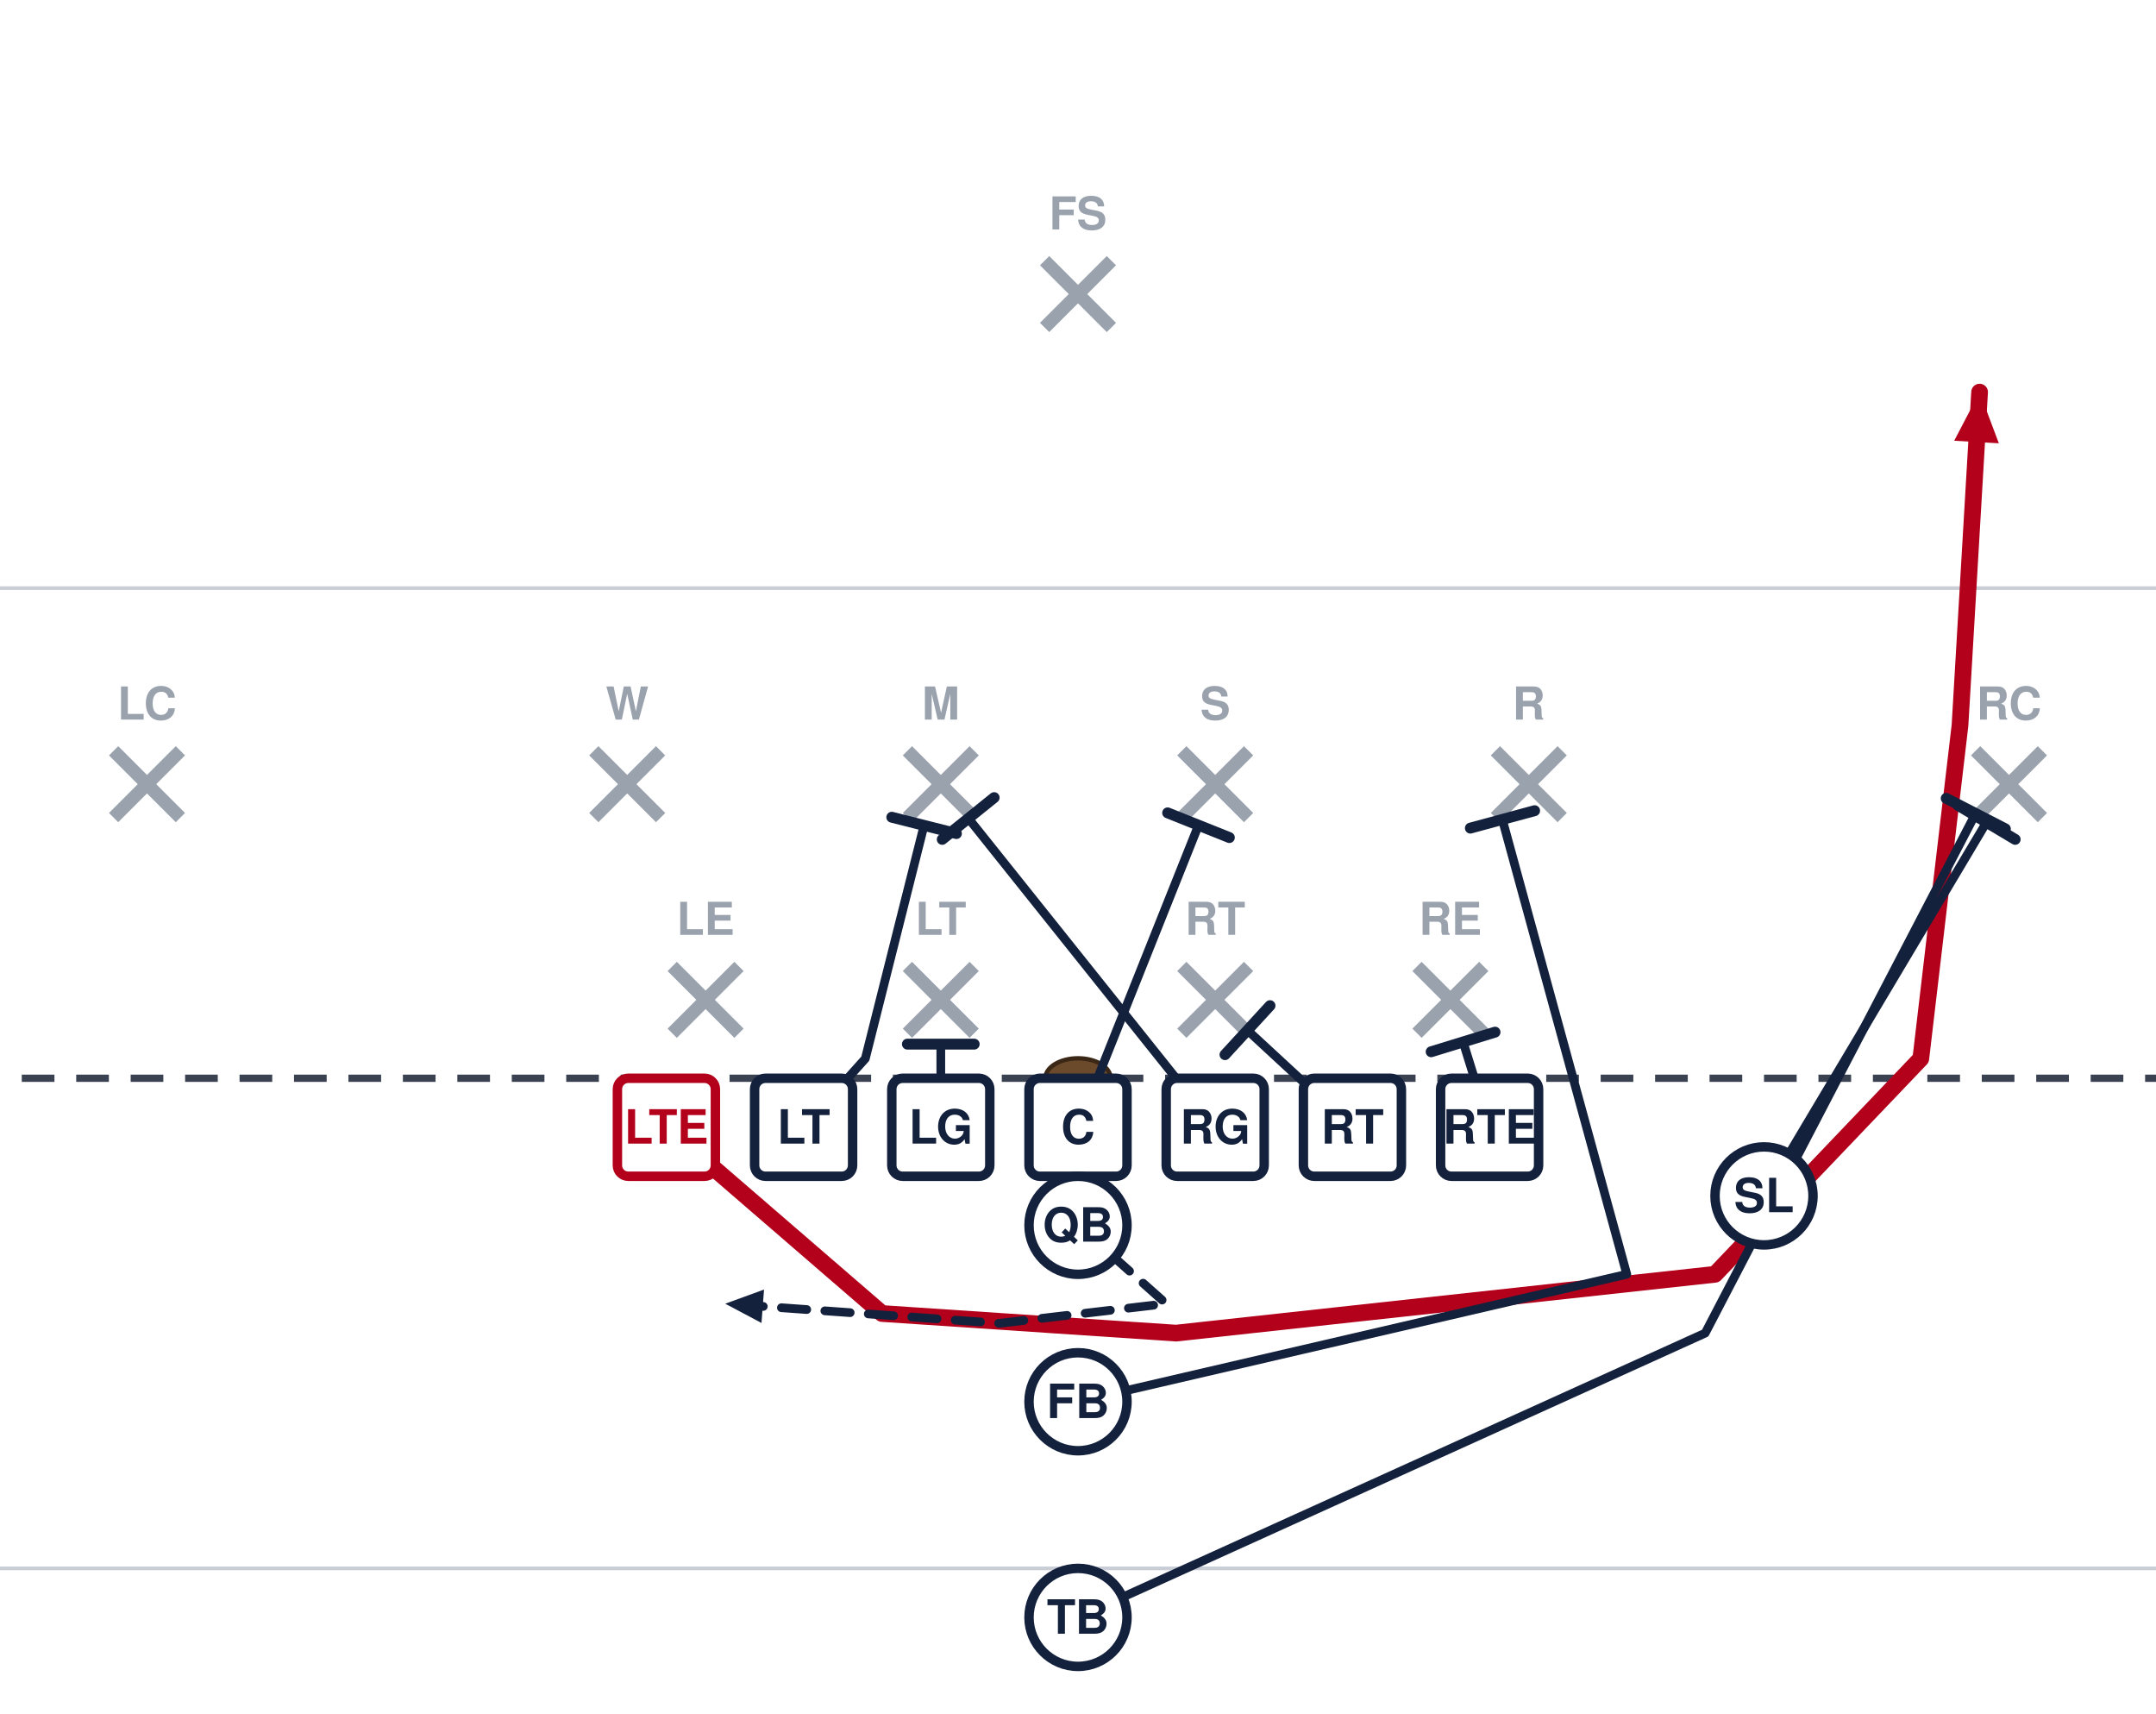
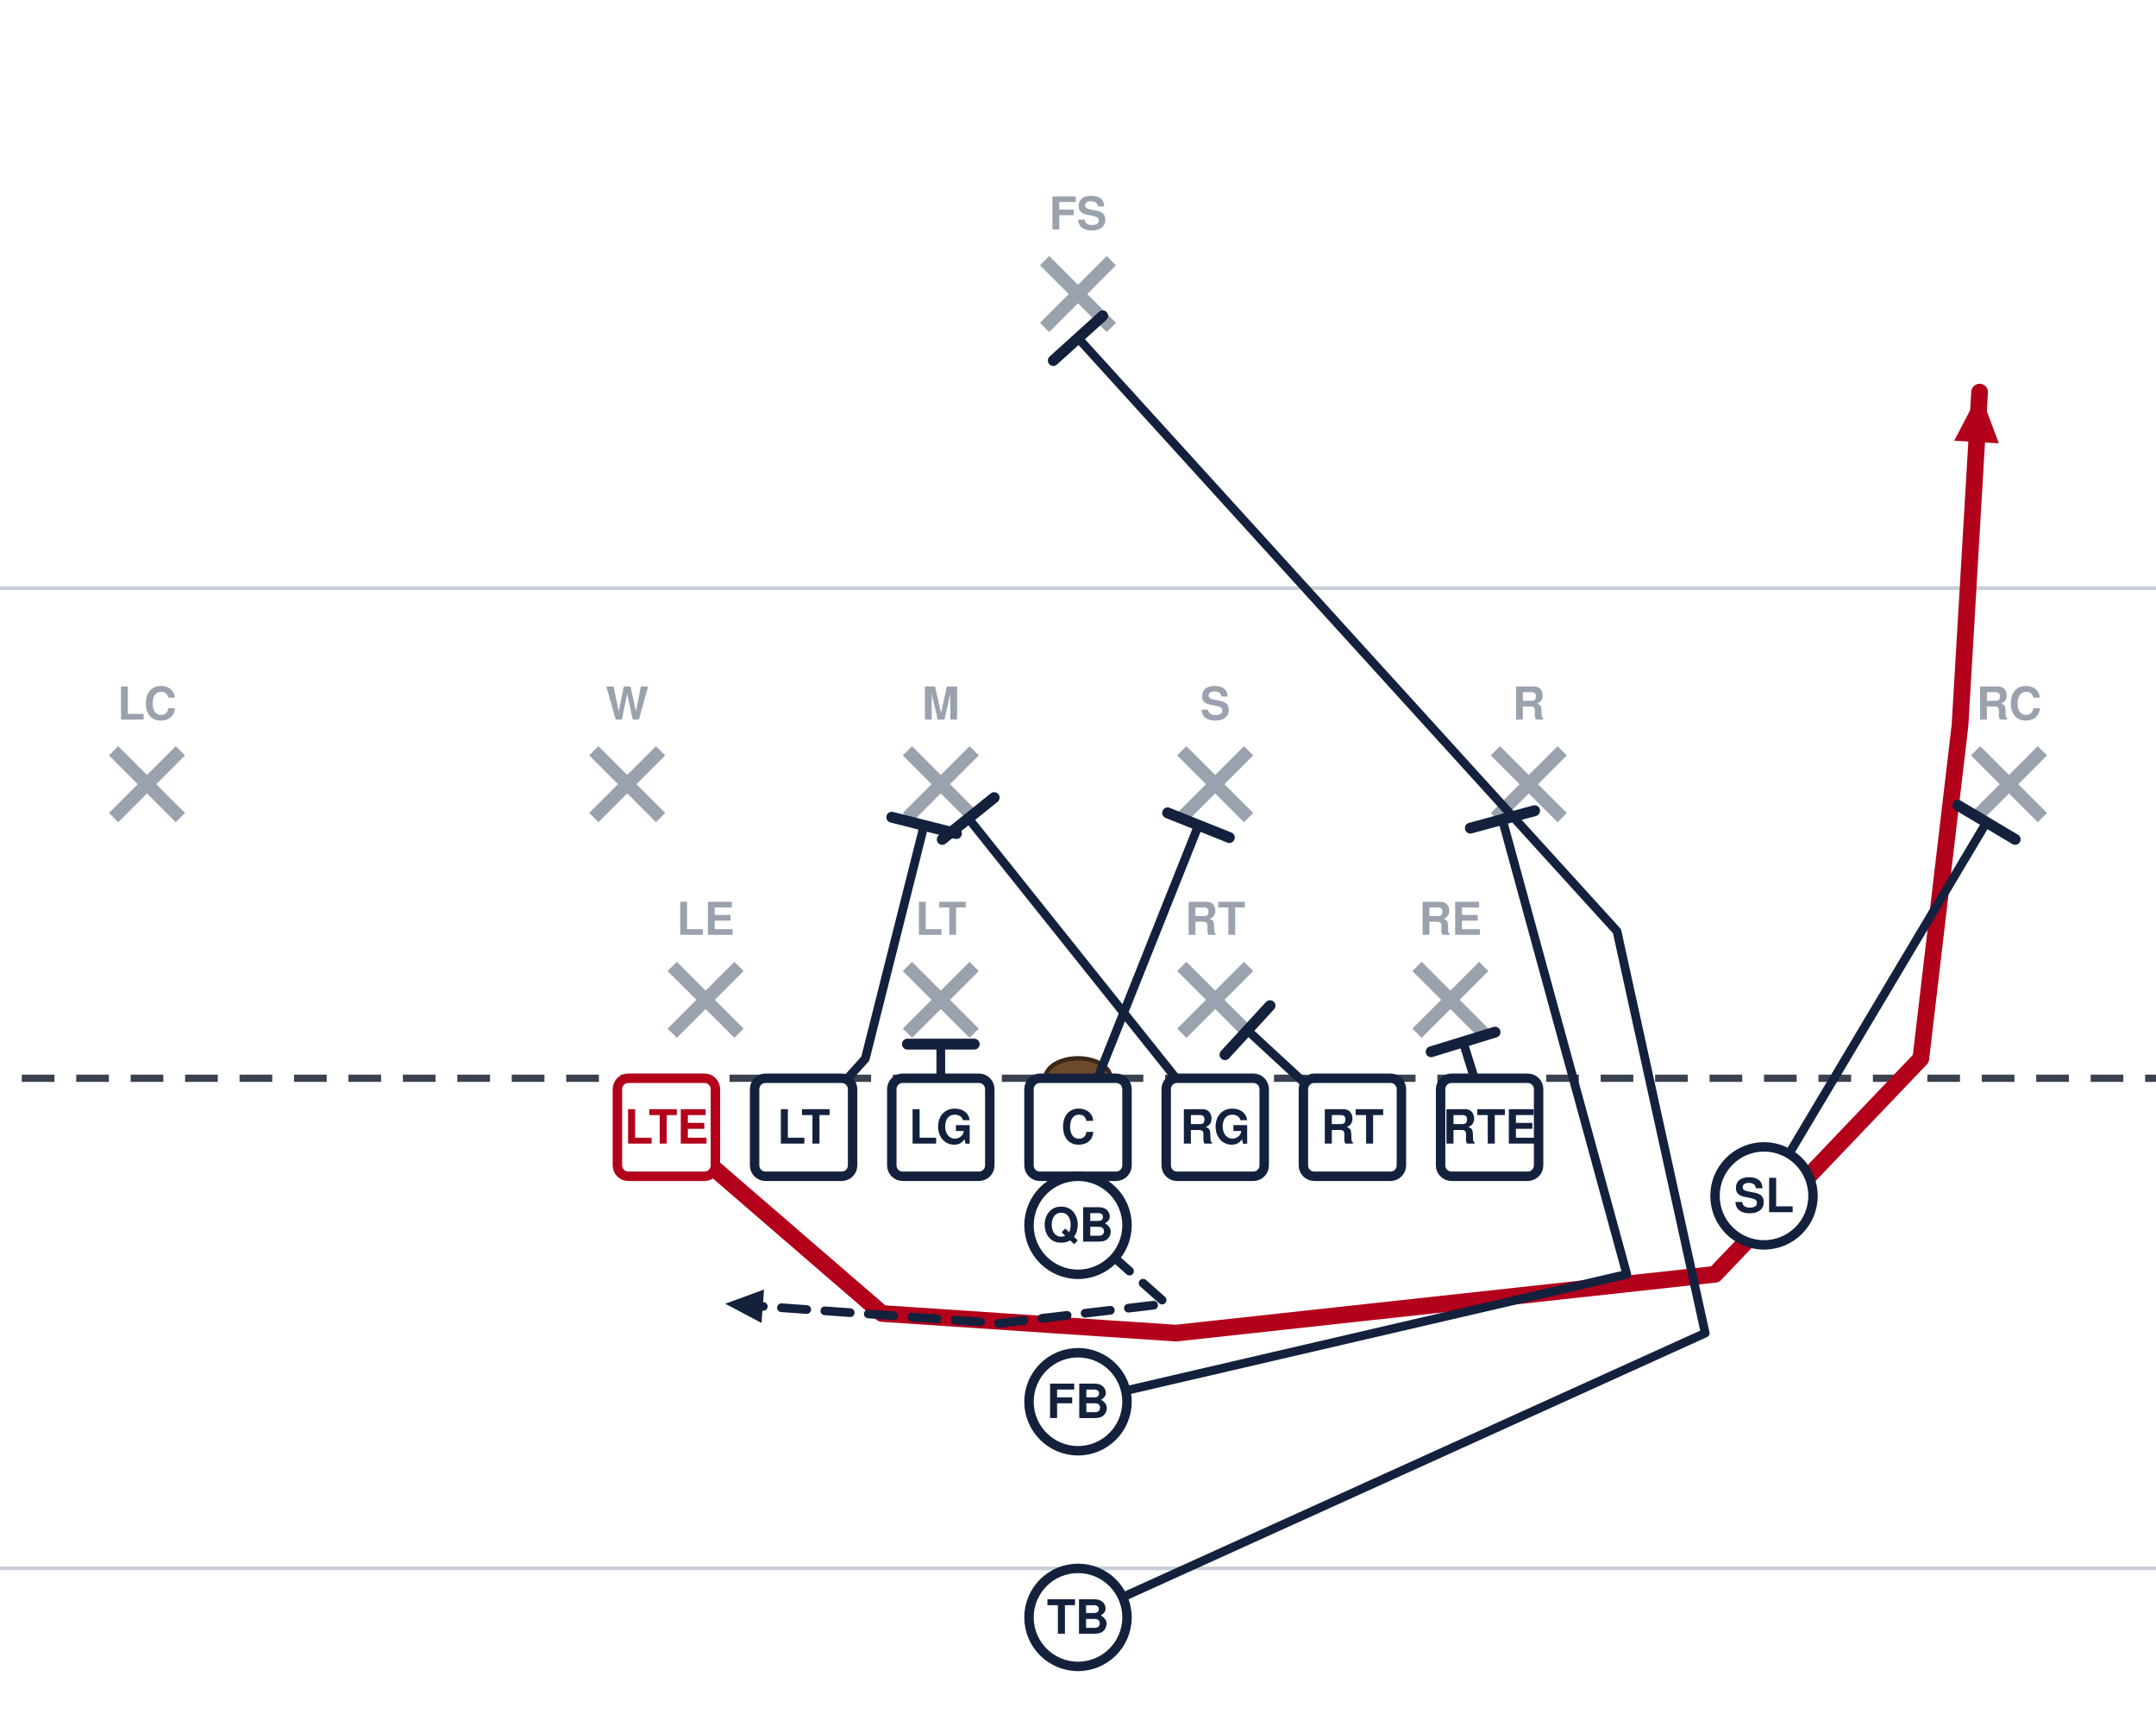
<svg xmlns="http://www.w3.org/2000/svg" width="594" height="472" viewBox="54 27 594 472" font-family="Segoe UI, Helvetica, Arial, sans-serif" role="img">
  <rect x="0" y="0" width="702" height="513" fill="#ffffff" />
  <line x1="0" y1="459.0" x2="702" y2="459.0" stroke="#c8cdd6" stroke-width="1" />
  <line x1="0" y1="189.0" x2="702" y2="189.0" stroke="#c8cdd6" stroke-width="1" />
  <line x1="0" y1="324.0" x2="702" y2="324.0" stroke="#3a4150" stroke-width="2" stroke-dasharray="9 6" />
  <ellipse cx="351.0" cy="324.0" rx="9" ry="5.5" fill="#6b4a2b" stroke="#3a2716" stroke-width="1.2" />
  <line x1="239.2" y1="293.2" x2="257.6" y2="311.6" stroke="#9aa2ae" stroke-width="3.6" />
  <line x1="257.6" y1="293.2" x2="239.2" y2="311.6" stroke="#9aa2ae" stroke-width="3.6" />
  <text x="248.4" y="284.5" text-anchor="middle" font-size="12.5" fill="#9aa2ae" font-weight="600">LE</text>
  <line x1="304.0" y1="293.2" x2="322.4" y2="311.6" stroke="#9aa2ae" stroke-width="3.6" />
  <line x1="322.4" y1="293.2" x2="304.0" y2="311.6" stroke="#9aa2ae" stroke-width="3.6" />
  <text x="313.2" y="284.5" text-anchor="middle" font-size="12.5" fill="#9aa2ae" font-weight="600">LT</text>
  <line x1="379.6" y1="293.2" x2="398.0" y2="311.6" stroke="#9aa2ae" stroke-width="3.6" />
  <line x1="398.0" y1="293.2" x2="379.6" y2="311.6" stroke="#9aa2ae" stroke-width="3.6" />
  <text x="388.8" y="284.5" text-anchor="middle" font-size="12.5" fill="#9aa2ae" font-weight="600">RT</text>
  <line x1="444.4" y1="293.2" x2="462.8" y2="311.6" stroke="#9aa2ae" stroke-width="3.6" />
  <line x1="462.8" y1="293.2" x2="444.4" y2="311.6" stroke="#9aa2ae" stroke-width="3.6" />
  <text x="453.6" y="284.5" text-anchor="middle" font-size="12.5" fill="#9aa2ae" font-weight="600">RE</text>
  <line x1="217.6" y1="233.8" x2="236.0" y2="252.2" stroke="#9aa2ae" stroke-width="3.6" />
  <line x1="236.0" y1="233.8" x2="217.6" y2="252.2" stroke="#9aa2ae" stroke-width="3.6" />
  <text x="226.8" y="225.2" text-anchor="middle" font-size="12.5" fill="#9aa2ae" font-weight="600">W</text>
  <line x1="304.0" y1="233.8" x2="322.4" y2="252.2" stroke="#9aa2ae" stroke-width="3.6" />
  <line x1="322.4" y1="233.8" x2="304.0" y2="252.2" stroke="#9aa2ae" stroke-width="3.6" />
  <text x="313.2" y="225.2" text-anchor="middle" font-size="12.5" fill="#9aa2ae" font-weight="600">M</text>
  <line x1="379.6" y1="233.8" x2="398.0" y2="252.2" stroke="#9aa2ae" stroke-width="3.6" />
  <line x1="398.0" y1="233.8" x2="379.6" y2="252.2" stroke="#9aa2ae" stroke-width="3.6" />
  <text x="388.8" y="225.2" text-anchor="middle" font-size="12.5" fill="#9aa2ae" font-weight="600">S</text>
  <line x1="466.0" y1="233.8" x2="484.4" y2="252.2" stroke="#9aa2ae" stroke-width="3.6" />
  <line x1="484.4" y1="233.8" x2="466.0" y2="252.2" stroke="#9aa2ae" stroke-width="3.6" />
  <text x="475.2" y="225.2" text-anchor="middle" font-size="12.5" fill="#9aa2ae" font-weight="600">R</text>
  <line x1="85.3" y1="233.8" x2="103.7" y2="252.2" stroke="#9aa2ae" stroke-width="3.6" />
  <line x1="103.7" y1="233.8" x2="85.3" y2="252.2" stroke="#9aa2ae" stroke-width="3.6" />
  <text x="94.5" y="225.2" text-anchor="middle" font-size="12.5" fill="#9aa2ae" font-weight="600">LC</text>
  <line x1="598.3" y1="233.8" x2="616.7" y2="252.2" stroke="#9aa2ae" stroke-width="3.6" />
  <line x1="616.7" y1="233.8" x2="598.3" y2="252.2" stroke="#9aa2ae" stroke-width="3.6" />
  <text x="607.5" y="225.2" text-anchor="middle" font-size="12.5" fill="#9aa2ae" font-weight="600">RC</text>
  <line x1="341.8" y1="98.8" x2="360.2" y2="117.2" stroke="#9aa2ae" stroke-width="3.6" />
  <line x1="360.2" y1="98.8" x2="341.8" y2="117.2" stroke="#9aa2ae" stroke-width="3.6" />
  <text x="351.0" y="90.2" text-anchor="middle" font-size="12.5" fill="#9aa2ae" font-weight="600">FS</text>
  <path d="M237.6,337.5 L297.0,388.8 L378.0,394.2 L526.5,378.0 L583.2,318.6 L594.0,226.8 L599.4,135.0" fill="none" stroke="#b3001b" stroke-width="4.6" stroke-linecap="round" stroke-linejoin="round" />
  <polygon points="599.4,135.0 604.7,149.1 592.4,148.4" fill="#b3001b" />
  <path d="M275.4,337.5 L292.4,318.6 L308.6,254.3" fill="none" stroke="#14213d" stroke-width="2.4" stroke-linecap="round" stroke-linejoin="round" />
  <line x1="299.7" y1="252.1" x2="317.5" y2="256.6" stroke="#14213d" stroke-width="3.0" stroke-linecap="round" />
  <path d="M313.2,337.5 L313.2,314.6" fill="none" stroke="#14213d" stroke-width="2.4" stroke-linecap="round" stroke-linejoin="round" />
  <line x1="304.0" y1="314.6" x2="322.4" y2="314.6" stroke="#14213d" stroke-width="3.0" stroke-linecap="round" />
  <path d="M351.0,337.5 L384.2,254.3" fill="none" stroke="#14213d" stroke-width="2.4" stroke-linecap="round" stroke-linejoin="round" />
  <line x1="375.7" y1="250.9" x2="392.7" y2="257.7" stroke="#14213d" stroke-width="3.0" stroke-linecap="round" />
  <path d="M388.8,337.5 L320.8,252.4" fill="none" stroke="#14213d" stroke-width="2.4" stroke-linecap="round" stroke-linejoin="round" />
  <line x1="313.6" y1="258.2" x2="327.9" y2="246.7" stroke="#14213d" stroke-width="3.0" stroke-linecap="round" />
  <path d="M426.6,337.5 L397.7,310.8" fill="none" stroke="#14213d" stroke-width="2.4" stroke-linecap="round" stroke-linejoin="round" />
  <line x1="391.5" y1="317.5" x2="403.9" y2="304.0" stroke="#14213d" stroke-width="3.0" stroke-linecap="round" />
  <path d="M464.4,337.5 L457.1,314.0" fill="none" stroke="#14213d" stroke-width="2.4" stroke-linecap="round" stroke-linejoin="round" />
  <line x1="448.3" y1="316.7" x2="465.9" y2="311.3" stroke="#14213d" stroke-width="3.0" stroke-linecap="round" />
  <path d="M540.0,356.4 L601.3,253.5" fill="none" stroke="#14213d" stroke-width="2.4" stroke-linecap="round" stroke-linejoin="round" />
  <line x1="593.4" y1="248.8" x2="609.2" y2="258.2" stroke="#14213d" stroke-width="3.0" stroke-linecap="round" />
  <path d="M351.0,364.5 L375.3,386.1 L329.4,391.5 L253.8,386.1" fill="none" stroke="#14213d" stroke-width="2.4" stroke-linecap="round" stroke-linejoin="round" stroke-dasharray="7 5" />
  <polygon points="253.8,386.1 264.5,382.2 263.8,391.4" fill="#14213d" />
  <path d="M351.0,413.1 L502.2,378.0 L467.9,252.7" fill="none" stroke="#14213d" stroke-width="2.4" stroke-linecap="round" stroke-linejoin="round" />
  <line x1="459.1" y1="255.1" x2="476.8" y2="250.3" stroke="#14213d" stroke-width="3.0" stroke-linecap="round" />
-   <path d="M351.0,472.5 L523.8,394.2 L598.3,251.1" fill="none" stroke="#14213d" stroke-width="2.4" stroke-linecap="round" stroke-linejoin="round" />
-   <line x1="590.2" y1="246.9" x2="606.5" y2="255.3" stroke="#14213d" stroke-width="3.0" stroke-linecap="round" />
+   <path d="M351.0,472.5 L523.8,394.2 L499.5,283.5 L351.0,120.1" fill="none" stroke="#14213d" stroke-width="2.4" stroke-linecap="round" stroke-linejoin="round" />
+   <line x1="344.2" y1="126.3" x2="357.8" y2="114.0" stroke="#14213d" stroke-width="3.0" stroke-linecap="round" />
  <rect x="224.1" y="324.0" width="27.0" height="27.0" rx="3" fill="#ffffff" stroke="#b3001b" stroke-width="2.6" />
  <text x="237.6" y="342.0" text-anchor="middle" font-size="13" font-weight="700" fill="#b3001b">LTE</text>
  <rect x="261.9" y="324.0" width="27.0" height="27.0" rx="3" fill="#ffffff" stroke="#14213d" stroke-width="2.6" />
  <text x="275.4" y="342.0" text-anchor="middle" font-size="13" font-weight="700" fill="#14213d">LT</text>
  <rect x="299.7" y="324.0" width="27.0" height="27.0" rx="3" fill="#ffffff" stroke="#14213d" stroke-width="2.6" />
  <text x="313.2" y="342.0" text-anchor="middle" font-size="13" font-weight="700" fill="#14213d">LG</text>
  <rect x="337.5" y="324.0" width="27.0" height="27.0" rx="3" fill="#ffffff" stroke="#14213d" stroke-width="2.6" />
  <text x="351.0" y="342.0" text-anchor="middle" font-size="13" font-weight="700" fill="#14213d">C</text>
  <rect x="375.3" y="324.0" width="27.0" height="27.0" rx="3" fill="#ffffff" stroke="#14213d" stroke-width="2.6" />
  <text x="388.8" y="342.0" text-anchor="middle" font-size="13" font-weight="700" fill="#14213d">RG</text>
  <rect x="413.1" y="324.0" width="27.0" height="27.0" rx="3" fill="#ffffff" stroke="#14213d" stroke-width="2.6" />
  <text x="426.6" y="342.0" text-anchor="middle" font-size="13" font-weight="700" fill="#14213d">RT</text>
  <rect x="450.9" y="324.0" width="27.0" height="27.0" rx="3" fill="#ffffff" stroke="#14213d" stroke-width="2.6" />
  <text x="464.4" y="342.0" text-anchor="middle" font-size="13" font-weight="700" fill="#14213d">RTE</text>
  <circle cx="540.0" cy="356.4" r="13.5" fill="#ffffff" stroke="#14213d" stroke-width="2.6" />
  <text x="540.0" y="360.9" text-anchor="middle" font-size="13" font-weight="700" fill="#14213d">SL</text>
  <circle cx="351.0" cy="364.5" r="13.5" fill="#ffffff" stroke="#14213d" stroke-width="2.6" />
  <text x="351.0" y="369.0" text-anchor="middle" font-size="13" font-weight="700" fill="#14213d">QB</text>
  <circle cx="351.0" cy="413.1" r="13.5" fill="#ffffff" stroke="#14213d" stroke-width="2.6" />
  <text x="351.0" y="417.6" text-anchor="middle" font-size="13" font-weight="700" fill="#14213d">FB</text>
  <circle cx="351.0" cy="472.5" r="13.5" fill="#ffffff" stroke="#14213d" stroke-width="2.6" />
  <text x="351.0" y="477.0" text-anchor="middle" font-size="13" font-weight="700" fill="#14213d">TB</text>
</svg>
